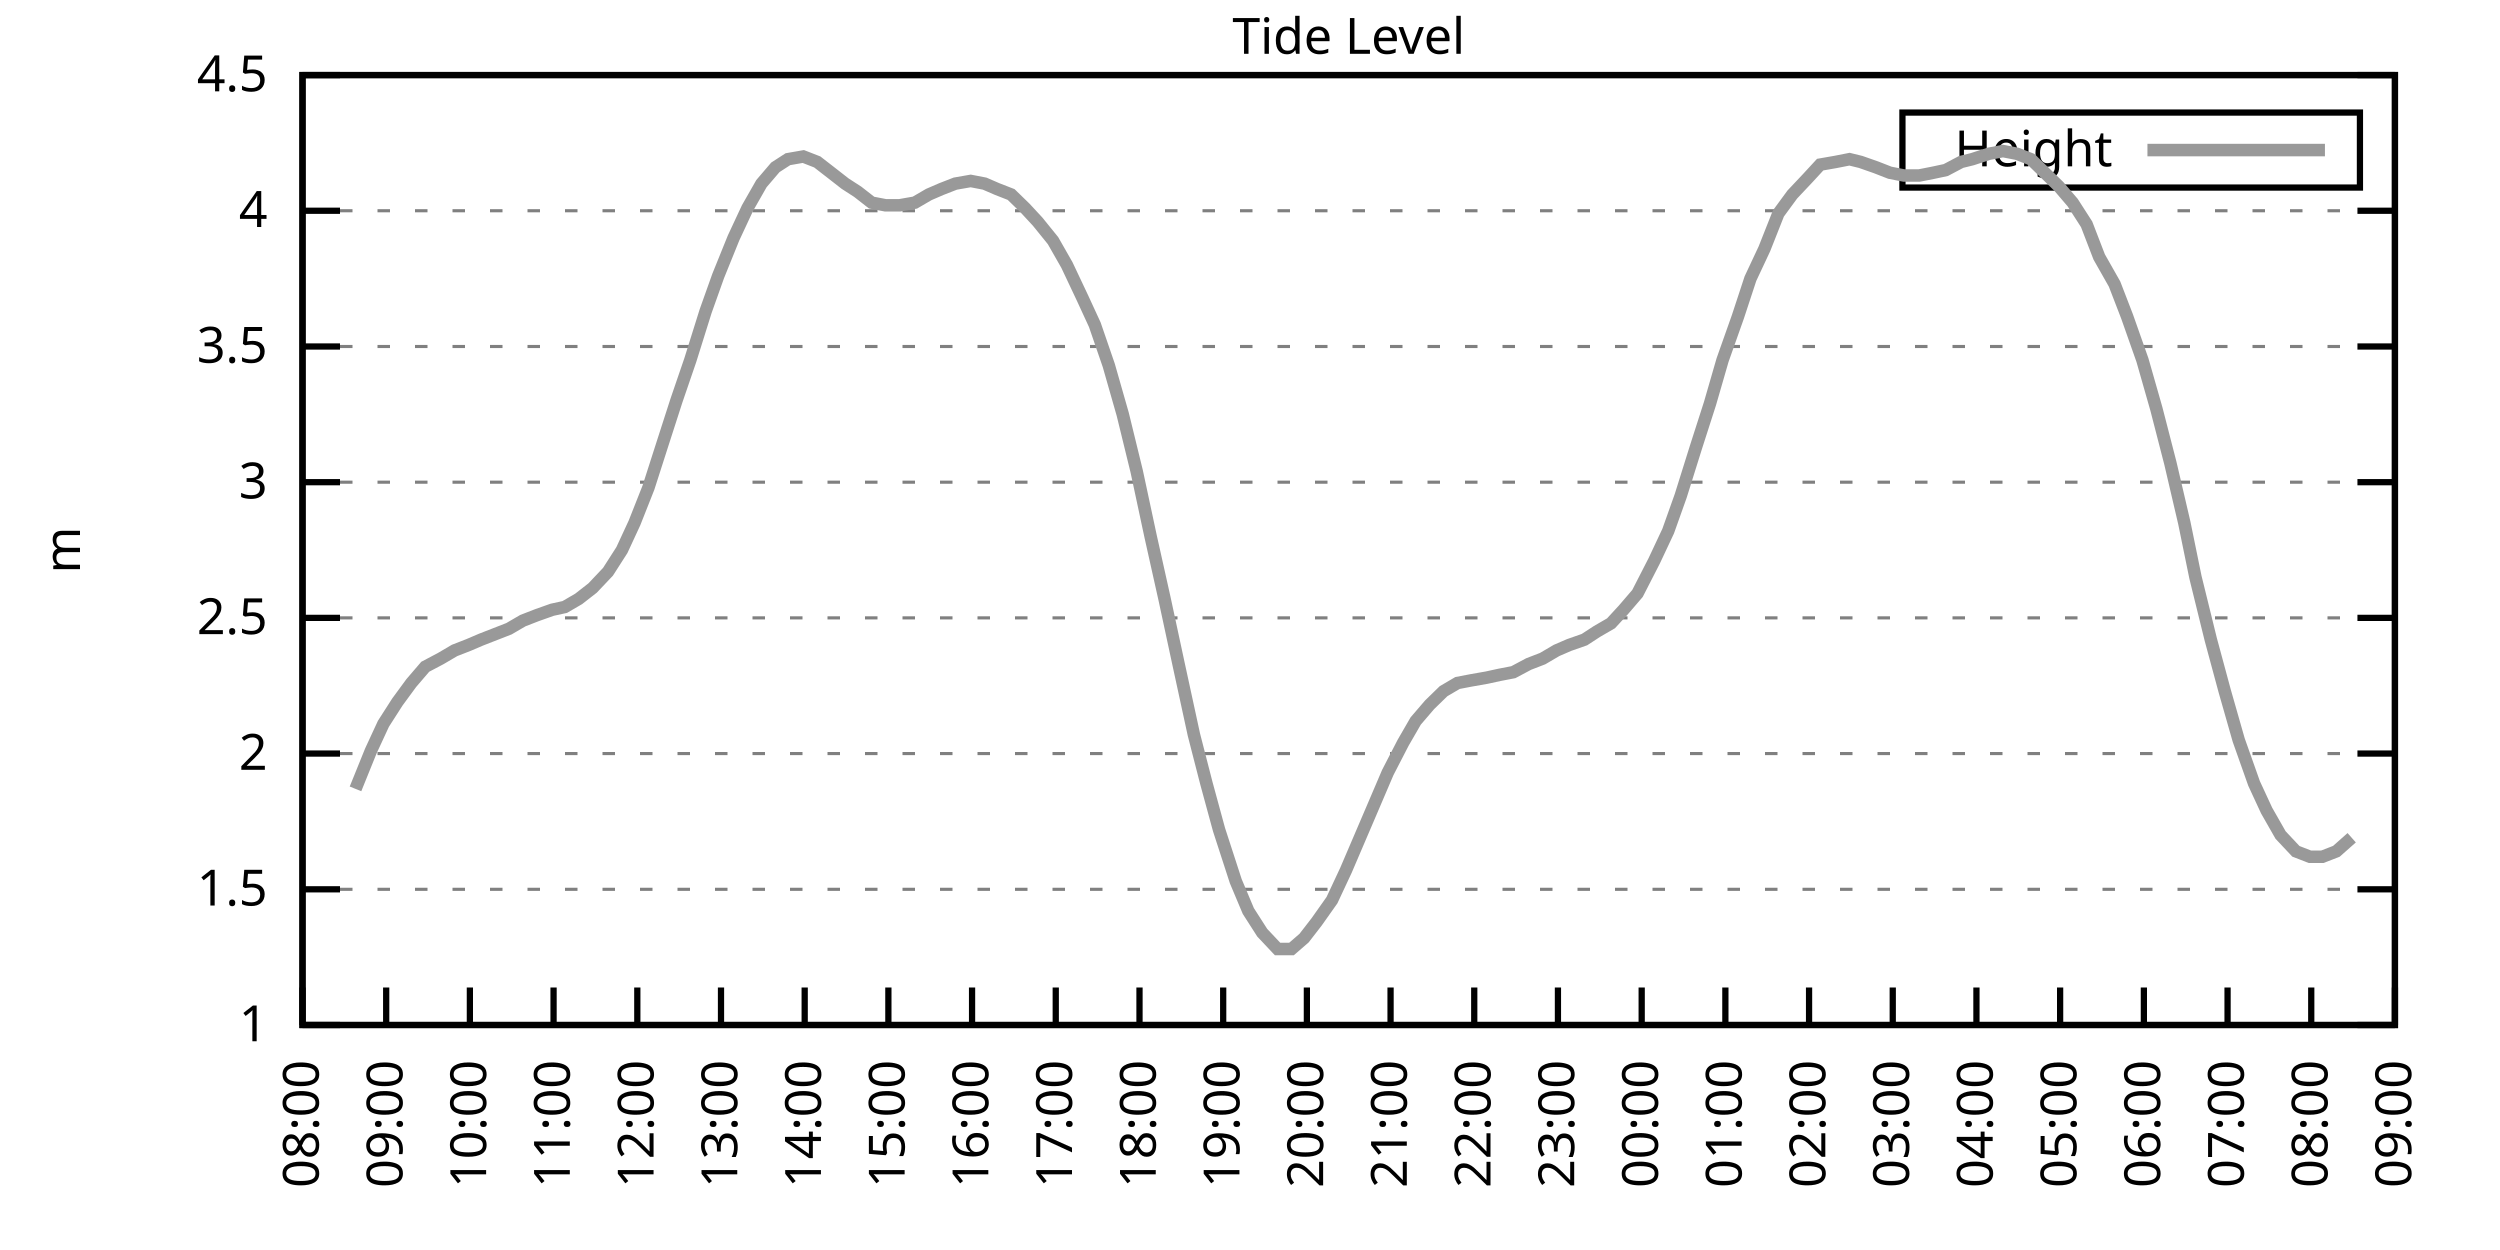
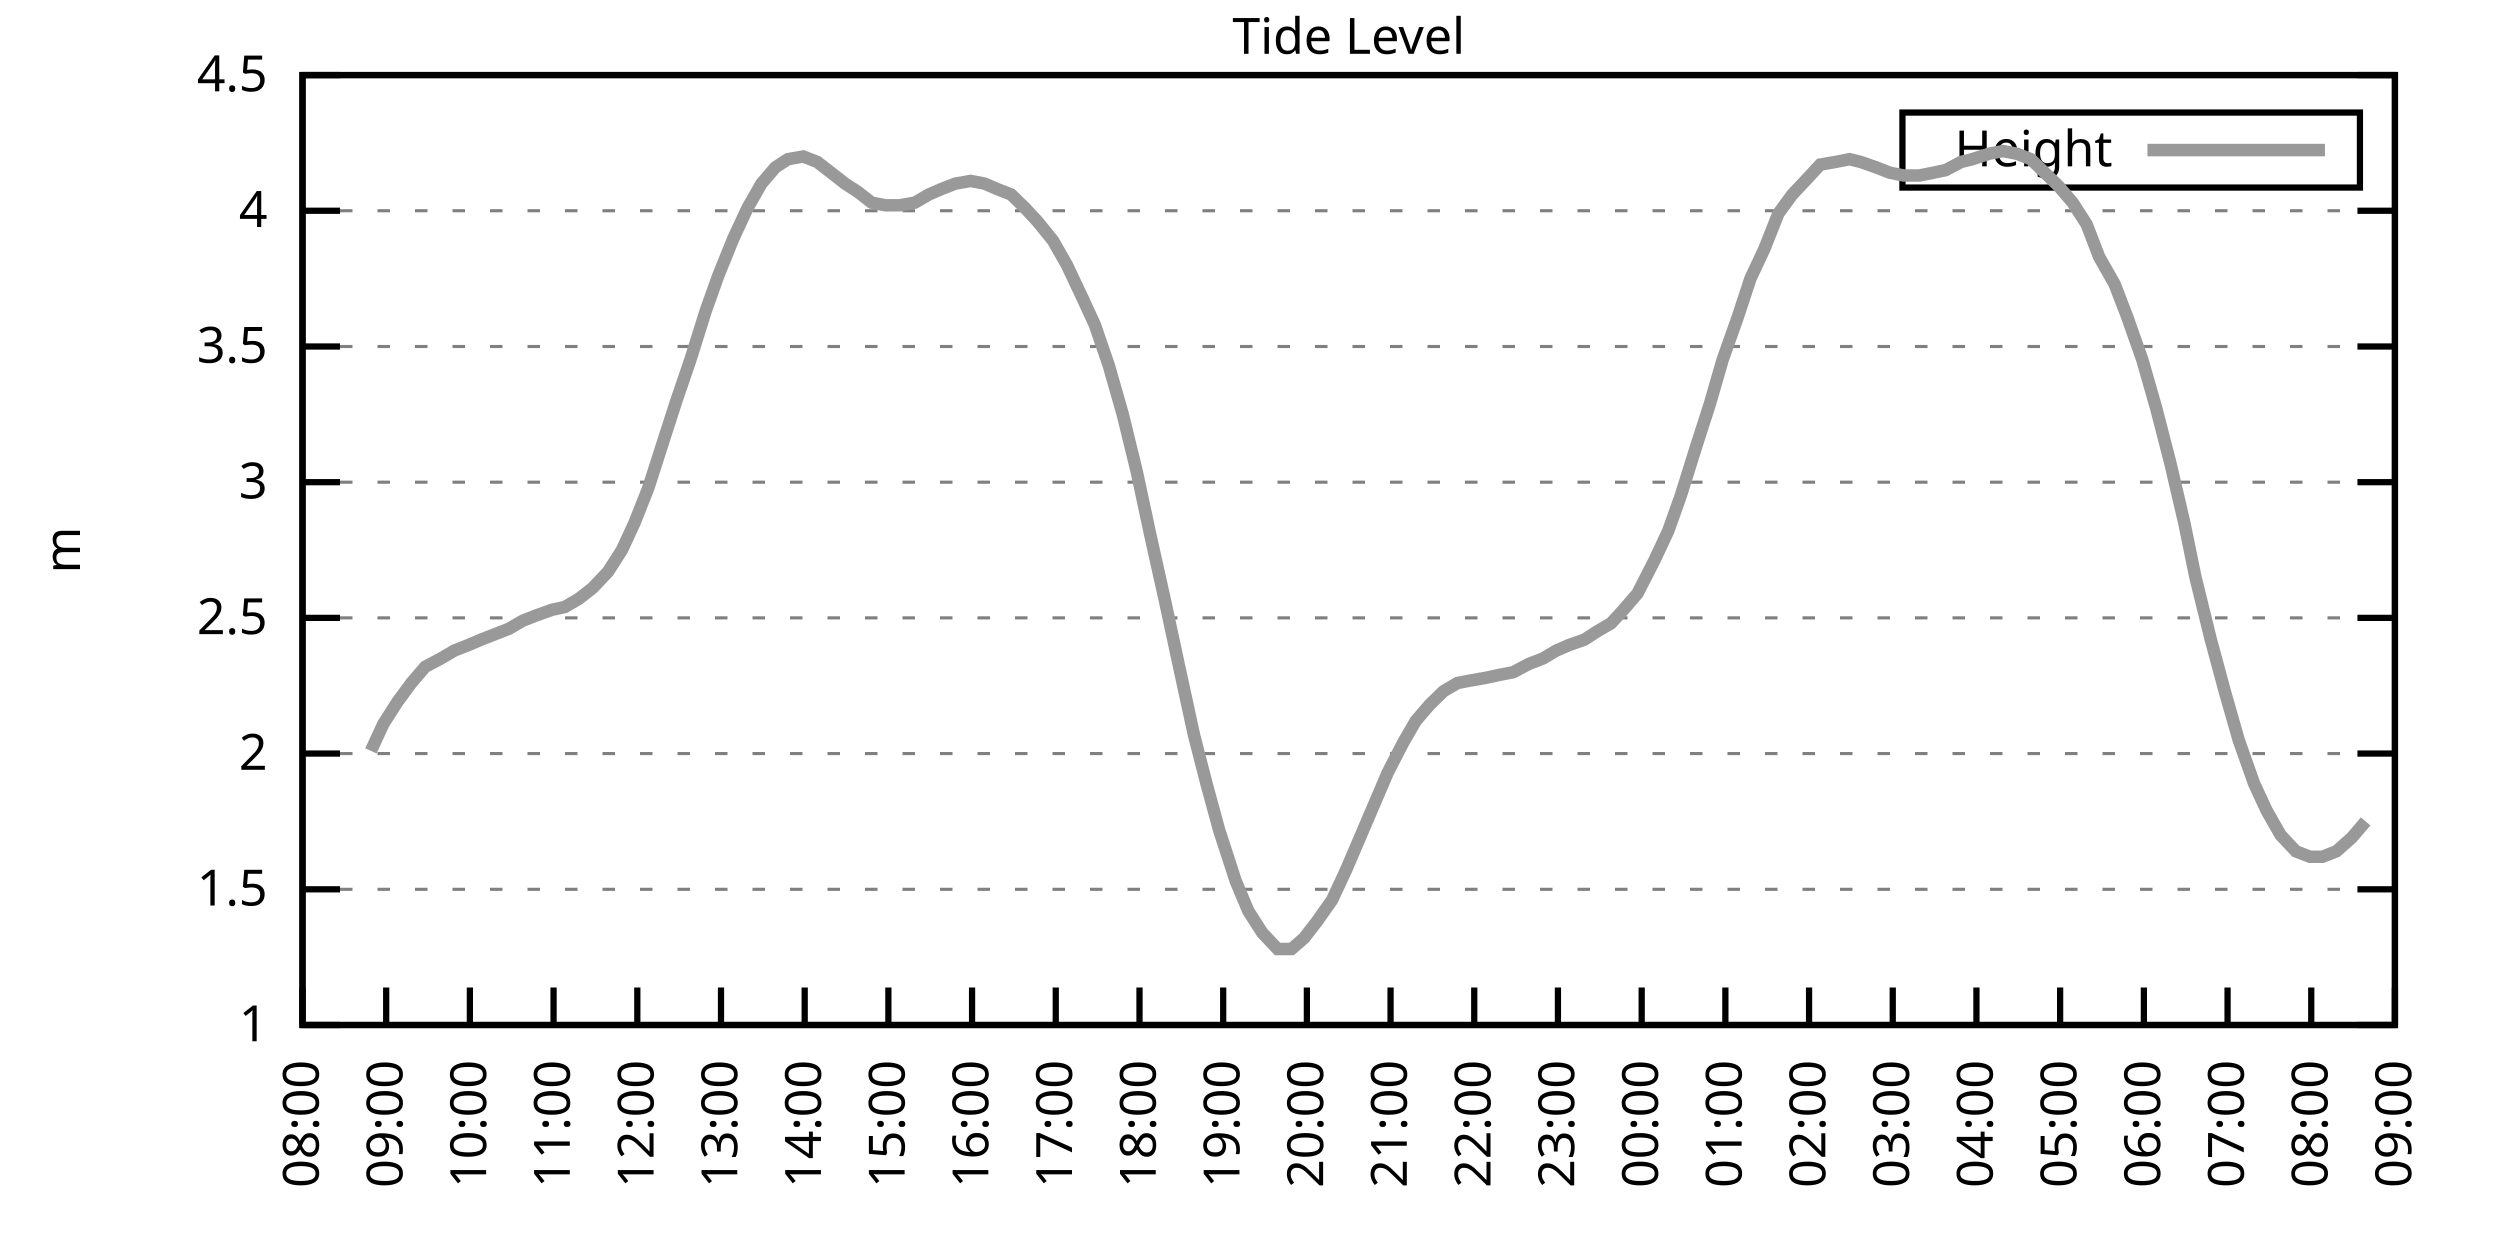
<svg xmlns="http://www.w3.org/2000/svg" xmlns:xlink="http://www.w3.org/1999/xlink" width="400" height="200" viewBox="0 0 400 200">
  <g id="gnuplot_canvas">
    <rect x="0" y="0" width="400" height="200" fill="none" />
    <defs>
      <circle id="gpDot" r="0.5" stroke-width="0.5" stroke="currentColor" />
      <path id="gpPt0" stroke-width="0.333" stroke="currentColor" d="M-1,0 h2 M0,-1 v2" />
      <path id="gpPt1" stroke-width="0.333" stroke="currentColor" d="M-1,-1 L1,1 M1,-1 L-1,1" />
      <path id="gpPt2" stroke-width="0.333" stroke="currentColor" d="M-1,0 L1,0 M0,-1 L0,1 M-1,-1 L1,1 M-1,1 L1,-1" />
      <rect id="gpPt3" stroke-width="0.333" stroke="currentColor" x="-1" y="-1" width="2" height="2" />
      <rect id="gpPt4" stroke-width="0.333" stroke="currentColor" fill="currentColor" x="-1" y="-1" width="2" height="2" />
      <circle id="gpPt5" stroke-width="0.333" stroke="currentColor" cx="0" cy="0" r="1" />
      <use xlink:href="#gpPt5" id="gpPt6" fill="currentColor" stroke="none" />
      <path id="gpPt7" stroke-width="0.333" stroke="currentColor" d="M0,-1.33 L-1.33,0.67 L1.33,0.67 z" />
      <use xlink:href="#gpPt7" id="gpPt8" fill="currentColor" stroke="none" />
      <use xlink:href="#gpPt7" id="gpPt9" stroke="currentColor" transform="rotate(180)" />
      <use xlink:href="#gpPt9" id="gpPt10" fill="currentColor" stroke="none" />
      <use xlink:href="#gpPt3" id="gpPt11" stroke="currentColor" transform="rotate(45)" />
      <use xlink:href="#gpPt11" id="gpPt12" fill="currentColor" stroke="none" />
      <path id="gpPt13" stroke-width="0.333" stroke="currentColor" d="M0,1.330 L1.265,0.411 L0.782,-1.067 L-0.782,-1.076 L-1.265,0.411 z" />
      <use xlink:href="#gpPt13" id="gpPt14" fill="currentColor" stroke="none" />
      <filter id="textbox" filterUnits="objectBoundingBox" x="0" y="0" height="1" width="1">
        <feFlood flood-color="white" flood-opacity="1" result="bgnd" />
        <feComposite in="SourceGraphic" in2="bgnd" operator="atop" />
      </filter>
      <filter id="greybox" filterUnits="objectBoundingBox" x="0" y="0" height="1" width="1">
        <feFlood flood-color="lightgrey" flood-opacity="1" result="grey" />
        <feComposite in="SourceGraphic" in2="grey" operator="atop" />
      </filter>
    </defs>
    <g fill="none" color="white" stroke="currentColor" stroke-width="1.00" stroke-linecap="butt" stroke-linejoin="miter">
</g>
    <g fill="none" color="black" stroke="currentColor" stroke-width="1.00" stroke-linecap="butt" stroke-linejoin="miter">
      <g stroke="none" shape-rendering="crispEdges">
        <polygon fill="rgb(255, 255, 255)" points="48.40,164.00 383.18,164.00 383.18,12.02 48.40,12.02 " />
      </g>
    </g>
    <g fill="none" color="black" stroke="currentColor" stroke-width="1.00" stroke-linecap="butt" stroke-linejoin="miter">
</g>
    <g fill="none" color="black" stroke="black" stroke-width="0.50" stroke-linecap="butt" stroke-linejoin="miter">
</g>
    <g fill="none" color="gray" stroke="currentColor" stroke-width="0.50" stroke-linecap="butt" stroke-linejoin="miter">
      <path stroke="gray" stroke-dasharray="2,4" class="gridline" d="M48.40,164.00 L383.19,164.00  " />
    </g>
    <g fill="none" color="gray" stroke="gray" stroke-width="1.00" stroke-linecap="butt" stroke-linejoin="miter">
</g>
    <g fill="none" color="black" stroke="currentColor" stroke-width="1.00" stroke-linecap="butt" stroke-linejoin="miter">
      <path stroke="black" d="M48.40,164.00 L54.40,164.00 M383.19,164.00 L377.19,164.00  " />
      <g transform="translate(42.80,166.60)" stroke="none" fill="black" font-family="Sans" font-size="8.00" text-anchor="end">
        <text>
          <tspan font-family="Sans"> 1</tspan>
        </text>
      </g>
    </g>
    <g fill="none" color="black" stroke="currentColor" stroke-width="1.00" stroke-linecap="butt" stroke-linejoin="miter">
</g>
    <g fill="none" color="black" stroke="black" stroke-width="0.50" stroke-linecap="butt" stroke-linejoin="miter">
</g>
    <g fill="none" color="gray" stroke="currentColor" stroke-width="0.50" stroke-linecap="butt" stroke-linejoin="miter">
      <path stroke="gray" stroke-dasharray="2,4" class="gridline" d="M48.40,142.29 L383.19,142.29  " />
    </g>
    <g fill="none" color="gray" stroke="gray" stroke-width="1.00" stroke-linecap="butt" stroke-linejoin="miter">
</g>
    <g fill="none" color="black" stroke="currentColor" stroke-width="1.00" stroke-linecap="butt" stroke-linejoin="miter">
      <path stroke="black" d="M48.40,142.29 L54.40,142.29 M383.19,142.29 L377.19,142.29  " />
      <g transform="translate(42.80,144.89)" stroke="none" fill="black" font-family="Sans" font-size="8.00" text-anchor="end">
        <text>
          <tspan font-family="Sans"> 1.5</tspan>
        </text>
      </g>
    </g>
    <g fill="none" color="black" stroke="currentColor" stroke-width="1.00" stroke-linecap="butt" stroke-linejoin="miter">
</g>
    <g fill="none" color="black" stroke="black" stroke-width="0.50" stroke-linecap="butt" stroke-linejoin="miter">
</g>
    <g fill="none" color="gray" stroke="currentColor" stroke-width="0.50" stroke-linecap="butt" stroke-linejoin="miter">
      <path stroke="gray" stroke-dasharray="2,4" class="gridline" d="M48.40,120.57 L383.19,120.57  " />
    </g>
    <g fill="none" color="gray" stroke="gray" stroke-width="1.00" stroke-linecap="butt" stroke-linejoin="miter">
</g>
    <g fill="none" color="black" stroke="currentColor" stroke-width="1.00" stroke-linecap="butt" stroke-linejoin="miter">
      <path stroke="black" d="M48.40,120.57 L54.40,120.57 M383.19,120.57 L377.19,120.57  " />
      <g transform="translate(42.80,123.17)" stroke="none" fill="black" font-family="Sans" font-size="8.00" text-anchor="end">
        <text>
          <tspan font-family="Sans"> 2</tspan>
        </text>
      </g>
    </g>
    <g fill="none" color="black" stroke="currentColor" stroke-width="1.00" stroke-linecap="butt" stroke-linejoin="miter">
</g>
    <g fill="none" color="black" stroke="black" stroke-width="0.50" stroke-linecap="butt" stroke-linejoin="miter">
</g>
    <g fill="none" color="gray" stroke="currentColor" stroke-width="0.50" stroke-linecap="butt" stroke-linejoin="miter">
      <path stroke="gray" stroke-dasharray="2,4" class="gridline" d="M48.40,98.86 L383.19,98.86  " />
    </g>
    <g fill="none" color="gray" stroke="gray" stroke-width="1.00" stroke-linecap="butt" stroke-linejoin="miter">
</g>
    <g fill="none" color="black" stroke="currentColor" stroke-width="1.00" stroke-linecap="butt" stroke-linejoin="miter">
      <path stroke="black" d="M48.40,98.86 L54.40,98.86 M383.19,98.86 L377.19,98.86  " />
      <g transform="translate(42.80,101.46)" stroke="none" fill="black" font-family="Sans" font-size="8.00" text-anchor="end">
        <text>
          <tspan font-family="Sans"> 2.5</tspan>
        </text>
      </g>
    </g>
    <g fill="none" color="black" stroke="currentColor" stroke-width="1.00" stroke-linecap="butt" stroke-linejoin="miter">
</g>
    <g fill="none" color="black" stroke="black" stroke-width="0.50" stroke-linecap="butt" stroke-linejoin="miter">
</g>
    <g fill="none" color="gray" stroke="currentColor" stroke-width="0.50" stroke-linecap="butt" stroke-linejoin="miter">
      <path stroke="gray" stroke-dasharray="2,4" class="gridline" d="M48.40,77.15 L383.19,77.15  " />
    </g>
    <g fill="none" color="gray" stroke="gray" stroke-width="1.00" stroke-linecap="butt" stroke-linejoin="miter">
</g>
    <g fill="none" color="black" stroke="currentColor" stroke-width="1.00" stroke-linecap="butt" stroke-linejoin="miter">
      <path stroke="black" d="M48.40,77.15 L54.40,77.15 M383.19,77.15 L377.19,77.15  " />
      <g transform="translate(42.80,79.75)" stroke="none" fill="black" font-family="Sans" font-size="8.00" text-anchor="end">
        <text>
          <tspan font-family="Sans"> 3</tspan>
        </text>
      </g>
    </g>
    <g fill="none" color="black" stroke="currentColor" stroke-width="1.00" stroke-linecap="butt" stroke-linejoin="miter">
</g>
    <g fill="none" color="black" stroke="black" stroke-width="0.50" stroke-linecap="butt" stroke-linejoin="miter">
</g>
    <g fill="none" color="gray" stroke="currentColor" stroke-width="0.50" stroke-linecap="butt" stroke-linejoin="miter">
      <path stroke="gray" stroke-dasharray="2,4" class="gridline" d="M48.40,55.44 L383.19,55.44  " />
    </g>
    <g fill="none" color="gray" stroke="gray" stroke-width="1.00" stroke-linecap="butt" stroke-linejoin="miter">
</g>
    <g fill="none" color="black" stroke="currentColor" stroke-width="1.00" stroke-linecap="butt" stroke-linejoin="miter">
      <path stroke="black" d="M48.40,55.44 L54.40,55.44 M383.19,55.44 L377.19,55.44  " />
      <g transform="translate(42.80,58.04)" stroke="none" fill="black" font-family="Sans" font-size="8.00" text-anchor="end">
        <text>
          <tspan font-family="Sans"> 3.5</tspan>
        </text>
      </g>
    </g>
    <g fill="none" color="black" stroke="currentColor" stroke-width="1.00" stroke-linecap="butt" stroke-linejoin="miter">
</g>
    <g fill="none" color="black" stroke="black" stroke-width="0.50" stroke-linecap="butt" stroke-linejoin="miter">
</g>
    <g fill="none" color="gray" stroke="currentColor" stroke-width="0.50" stroke-linecap="butt" stroke-linejoin="miter">
      <path stroke="gray" stroke-dasharray="2,4" class="gridline" d="M48.40,33.72 L383.19,33.72  " />
    </g>
    <g fill="none" color="gray" stroke="gray" stroke-width="1.00" stroke-linecap="butt" stroke-linejoin="miter">
</g>
    <g fill="none" color="black" stroke="currentColor" stroke-width="1.00" stroke-linecap="butt" stroke-linejoin="miter">
      <path stroke="black" d="M48.40,33.72 L54.40,33.72 M383.19,33.72 L377.19,33.72  " />
      <g transform="translate(42.80,36.32)" stroke="none" fill="black" font-family="Sans" font-size="8.00" text-anchor="end">
        <text>
          <tspan font-family="Sans"> 4</tspan>
        </text>
      </g>
    </g>
    <g fill="none" color="black" stroke="currentColor" stroke-width="1.00" stroke-linecap="butt" stroke-linejoin="miter">
</g>
    <g fill="none" color="black" stroke="black" stroke-width="0.50" stroke-linecap="butt" stroke-linejoin="miter">
</g>
    <g fill="none" color="gray" stroke="currentColor" stroke-width="0.50" stroke-linecap="butt" stroke-linejoin="miter">
      <path stroke="gray" stroke-dasharray="2,4" class="gridline" d="M48.40,12.01 L383.19,12.01  " />
    </g>
    <g fill="none" color="gray" stroke="gray" stroke-width="1.00" stroke-linecap="butt" stroke-linejoin="miter">
</g>
    <g fill="none" color="black" stroke="currentColor" stroke-width="1.00" stroke-linecap="butt" stroke-linejoin="miter">
      <path stroke="black" d="M48.40,12.01 L54.40,12.01 M383.19,12.01 L377.19,12.01  " />
      <g transform="translate(42.80,14.61)" stroke="none" fill="black" font-family="Sans" font-size="8.00" text-anchor="end">
        <text>
          <tspan font-family="Sans"> 4.5</tspan>
        </text>
      </g>
    </g>
    <g fill="none" color="black" stroke="currentColor" stroke-width="1.00" stroke-linecap="butt" stroke-linejoin="miter">
      <path stroke="black" d="M48.40,164.00 L48.40,158.00  " />
      <g transform="translate(51.00,169.60) rotate(270.00)" stroke="none" fill="black" font-family="Sans" font-size="8.00" text-anchor="end">
        <text>
          <tspan font-family="Sans">08:00</tspan>
        </text>
      </g>
    </g>
    <g fill="none" color="black" stroke="currentColor" stroke-width="1.00" stroke-linecap="butt" stroke-linejoin="miter">
      <path stroke="black" d="M61.79,164.00 L61.79,158.00  " />
      <g transform="translate(64.39,169.60) rotate(270.00)" stroke="none" fill="black" font-family="Sans" font-size="8.00" text-anchor="end">
        <text>
          <tspan font-family="Sans">09:00</tspan>
        </text>
      </g>
    </g>
    <g fill="none" color="black" stroke="currentColor" stroke-width="1.00" stroke-linecap="butt" stroke-linejoin="miter">
      <path stroke="black" d="M75.18,164.00 L75.18,158.00  " />
      <g transform="translate(77.78,169.60) rotate(270.00)" stroke="none" fill="black" font-family="Sans" font-size="8.00" text-anchor="end">
        <text>
          <tspan font-family="Sans">10:00</tspan>
        </text>
      </g>
    </g>
    <g fill="none" color="black" stroke="currentColor" stroke-width="1.00" stroke-linecap="butt" stroke-linejoin="miter">
      <path stroke="black" d="M88.57,164.00 L88.57,158.00  " />
      <g transform="translate(91.17,169.60) rotate(270.00)" stroke="none" fill="black" font-family="Sans" font-size="8.00" text-anchor="end">
        <text>
          <tspan font-family="Sans">11:00</tspan>
        </text>
      </g>
    </g>
    <g fill="none" color="black" stroke="currentColor" stroke-width="1.00" stroke-linecap="butt" stroke-linejoin="miter">
      <path stroke="black" d="M101.97,164.00 L101.97,158.00  " />
      <g transform="translate(104.57,169.60) rotate(270.00)" stroke="none" fill="black" font-family="Sans" font-size="8.00" text-anchor="end">
        <text>
          <tspan font-family="Sans">12:00</tspan>
        </text>
      </g>
    </g>
    <g fill="none" color="black" stroke="currentColor" stroke-width="1.00" stroke-linecap="butt" stroke-linejoin="miter">
      <path stroke="black" d="M115.36,164.00 L115.36,158.00  " />
      <g transform="translate(117.96,169.60) rotate(270.00)" stroke="none" fill="black" font-family="Sans" font-size="8.00" text-anchor="end">
        <text>
          <tspan font-family="Sans">13:00</tspan>
        </text>
      </g>
    </g>
    <g fill="none" color="black" stroke="currentColor" stroke-width="1.00" stroke-linecap="butt" stroke-linejoin="miter">
      <path stroke="black" d="M128.75,164.00 L128.75,158.00  " />
      <g transform="translate(131.35,169.60) rotate(270.00)" stroke="none" fill="black" font-family="Sans" font-size="8.00" text-anchor="end">
        <text>
          <tspan font-family="Sans">14:00</tspan>
        </text>
      </g>
    </g>
    <g fill="none" color="black" stroke="currentColor" stroke-width="1.00" stroke-linecap="butt" stroke-linejoin="miter">
      <path stroke="black" d="M142.14,164.00 L142.14,158.00  " />
      <g transform="translate(144.74,169.60) rotate(270.00)" stroke="none" fill="black" font-family="Sans" font-size="8.00" text-anchor="end">
        <text>
          <tspan font-family="Sans">15:00</tspan>
        </text>
      </g>
    </g>
    <g fill="none" color="black" stroke="currentColor" stroke-width="1.00" stroke-linecap="butt" stroke-linejoin="miter">
      <path stroke="black" d="M155.53,164.00 L155.53,158.00  " />
      <g transform="translate(158.13,169.60) rotate(270.00)" stroke="none" fill="black" font-family="Sans" font-size="8.00" text-anchor="end">
        <text>
          <tspan font-family="Sans">16:00</tspan>
        </text>
      </g>
    </g>
    <g fill="none" color="black" stroke="currentColor" stroke-width="1.00" stroke-linecap="butt" stroke-linejoin="miter">
      <path stroke="black" d="M168.92,164.00 L168.92,158.00  " />
      <g transform="translate(171.52,169.60) rotate(270.00)" stroke="none" fill="black" font-family="Sans" font-size="8.00" text-anchor="end">
        <text>
          <tspan font-family="Sans">17:00</tspan>
        </text>
      </g>
    </g>
    <g fill="none" color="black" stroke="currentColor" stroke-width="1.00" stroke-linecap="butt" stroke-linejoin="miter">
      <path stroke="black" d="M182.32,164.00 L182.32,158.00  " />
      <g transform="translate(184.92,169.60) rotate(270.00)" stroke="none" fill="black" font-family="Sans" font-size="8.00" text-anchor="end">
        <text>
          <tspan font-family="Sans">18:00</tspan>
        </text>
      </g>
    </g>
    <g fill="none" color="black" stroke="currentColor" stroke-width="1.00" stroke-linecap="butt" stroke-linejoin="miter">
      <path stroke="black" d="M195.71,164.00 L195.71,158.00  " />
      <g transform="translate(198.31,169.60) rotate(270.00)" stroke="none" fill="black" font-family="Sans" font-size="8.00" text-anchor="end">
        <text>
          <tspan font-family="Sans">19:00</tspan>
        </text>
      </g>
    </g>
    <g fill="none" color="black" stroke="currentColor" stroke-width="1.00" stroke-linecap="butt" stroke-linejoin="miter">
      <path stroke="black" d="M209.10,164.00 L209.10,158.00  " />
      <g transform="translate(211.70,169.60) rotate(270.00)" stroke="none" fill="black" font-family="Sans" font-size="8.00" text-anchor="end">
        <text>
          <tspan font-family="Sans">20:00</tspan>
        </text>
      </g>
    </g>
    <g fill="none" color="black" stroke="currentColor" stroke-width="1.00" stroke-linecap="butt" stroke-linejoin="miter">
      <path stroke="black" d="M222.49,164.00 L222.49,158.00  " />
      <g transform="translate(225.09,169.60) rotate(270.00)" stroke="none" fill="black" font-family="Sans" font-size="8.00" text-anchor="end">
        <text>
          <tspan font-family="Sans">21:00</tspan>
        </text>
      </g>
    </g>
    <g fill="none" color="black" stroke="currentColor" stroke-width="1.00" stroke-linecap="butt" stroke-linejoin="miter">
      <path stroke="black" d="M235.88,164.00 L235.88,158.00  " />
      <g transform="translate(238.48,169.60) rotate(270.00)" stroke="none" fill="black" font-family="Sans" font-size="8.00" text-anchor="end">
        <text>
          <tspan font-family="Sans">22:00</tspan>
        </text>
      </g>
    </g>
    <g fill="none" color="black" stroke="currentColor" stroke-width="1.00" stroke-linecap="butt" stroke-linejoin="miter">
      <path stroke="black" d="M249.27,164.00 L249.27,158.00  " />
      <g transform="translate(251.87,169.60) rotate(270.00)" stroke="none" fill="black" font-family="Sans" font-size="8.00" text-anchor="end">
        <text>
          <tspan font-family="Sans">23:00</tspan>
        </text>
      </g>
    </g>
    <g fill="none" color="black" stroke="currentColor" stroke-width="1.00" stroke-linecap="butt" stroke-linejoin="miter">
      <path stroke="black" d="M262.67,164.00 L262.67,158.00  " />
      <g transform="translate(265.27,169.60) rotate(270.00)" stroke="none" fill="black" font-family="Sans" font-size="8.00" text-anchor="end">
        <text>
          <tspan font-family="Sans">00:00</tspan>
        </text>
      </g>
    </g>
    <g fill="none" color="black" stroke="currentColor" stroke-width="1.00" stroke-linecap="butt" stroke-linejoin="miter">
      <path stroke="black" d="M276.06,164.00 L276.06,158.00  " />
      <g transform="translate(278.66,169.60) rotate(270.00)" stroke="none" fill="black" font-family="Sans" font-size="8.00" text-anchor="end">
        <text>
          <tspan font-family="Sans">01:00</tspan>
        </text>
      </g>
    </g>
    <g fill="none" color="black" stroke="currentColor" stroke-width="1.00" stroke-linecap="butt" stroke-linejoin="miter">
      <path stroke="black" d="M289.45,164.00 L289.45,158.00  " />
      <g transform="translate(292.05,169.60) rotate(270.00)" stroke="none" fill="black" font-family="Sans" font-size="8.00" text-anchor="end">
        <text>
          <tspan font-family="Sans">02:00</tspan>
        </text>
      </g>
    </g>
    <g fill="none" color="black" stroke="currentColor" stroke-width="1.00" stroke-linecap="butt" stroke-linejoin="miter">
      <path stroke="black" d="M302.84,164.00 L302.84,158.00  " />
      <g transform="translate(305.44,169.60) rotate(270.00)" stroke="none" fill="black" font-family="Sans" font-size="8.00" text-anchor="end">
        <text>
          <tspan font-family="Sans">03:00</tspan>
        </text>
      </g>
    </g>
    <g fill="none" color="black" stroke="currentColor" stroke-width="1.00" stroke-linecap="butt" stroke-linejoin="miter">
      <path stroke="black" d="M316.23,164.00 L316.23,158.00  " />
      <g transform="translate(318.83,169.60) rotate(270.00)" stroke="none" fill="black" font-family="Sans" font-size="8.00" text-anchor="end">
        <text>
          <tspan font-family="Sans">04:00</tspan>
        </text>
      </g>
    </g>
    <g fill="none" color="black" stroke="currentColor" stroke-width="1.00" stroke-linecap="butt" stroke-linejoin="miter">
      <path stroke="black" d="M329.62,164.00 L329.62,158.00  " />
      <g transform="translate(332.22,169.60) rotate(270.00)" stroke="none" fill="black" font-family="Sans" font-size="8.00" text-anchor="end">
        <text>
          <tspan font-family="Sans">05:00</tspan>
        </text>
      </g>
    </g>
    <g fill="none" color="black" stroke="currentColor" stroke-width="1.00" stroke-linecap="butt" stroke-linejoin="miter">
      <path stroke="black" d="M343.02,164.00 L343.02,158.00  " />
      <g transform="translate(345.62,169.60) rotate(270.00)" stroke="none" fill="black" font-family="Sans" font-size="8.00" text-anchor="end">
        <text>
          <tspan font-family="Sans">06:00</tspan>
        </text>
      </g>
    </g>
    <g fill="none" color="black" stroke="currentColor" stroke-width="1.00" stroke-linecap="butt" stroke-linejoin="miter">
      <path stroke="black" d="M356.41,164.00 L356.41,158.00  " />
      <g transform="translate(359.01,169.60) rotate(270.00)" stroke="none" fill="black" font-family="Sans" font-size="8.00" text-anchor="end">
        <text>
          <tspan font-family="Sans">07:00</tspan>
        </text>
      </g>
    </g>
    <g fill="none" color="black" stroke="currentColor" stroke-width="1.00" stroke-linecap="butt" stroke-linejoin="miter">
      <path stroke="black" d="M369.80,164.00 L369.80,158.00  " />
      <g transform="translate(372.40,169.60) rotate(270.00)" stroke="none" fill="black" font-family="Sans" font-size="8.00" text-anchor="end">
        <text>
          <tspan font-family="Sans">08:00</tspan>
        </text>
      </g>
    </g>
    <g fill="none" color="black" stroke="currentColor" stroke-width="1.00" stroke-linecap="butt" stroke-linejoin="miter">
      <path stroke="black" d="M383.19,164.00 L383.19,158.00  " />
      <g transform="translate(385.79,169.60) rotate(270.00)" stroke="none" fill="black" font-family="Sans" font-size="8.00" text-anchor="end">
        <text>
          <tspan font-family="Sans">09:00</tspan>
        </text>
      </g>
    </g>
    <g fill="none" color="black" stroke="currentColor" stroke-width="1.00" stroke-linecap="butt" stroke-linejoin="miter">
</g>
    <g fill="none" color="black" stroke="currentColor" stroke-width="1.00" stroke-linecap="butt" stroke-linejoin="miter">
      <path stroke="black" d="M48.40,12.01 L48.40,164.00 L383.19,164.00 L383.19,12.01 L48.40,12.01 Z  " />
    </g>
    <g fill="none" color="black" stroke="currentColor" stroke-width="1.00" stroke-linecap="butt" stroke-linejoin="miter">
</g>
    <g fill="none" color="black" stroke="currentColor" stroke-width="1.00" stroke-linecap="butt" stroke-linejoin="miter">
      <path stroke="black" d="M304.39,30.01 L304.39,18.01 L377.59,18.01 L377.59,30.01 L304.39,30.01 Z  " />
    </g>
    <g id="Tide_level_plot_1">
      <g fill="none" color="white" stroke="black" stroke-width="2.00" stroke-linecap="butt" stroke-linejoin="miter">
</g>
      <g fill="none" color="black" stroke="currentColor" stroke-width="2.00" stroke-linecap="butt" stroke-linejoin="miter">
        <g transform="translate(337.99,26.61)" stroke="none" fill="black" font-family="Sans" font-size="8.00" text-anchor="end">
          <text>
            <tspan font-family="Sans">Height</tspan>
          </text>
        </g>
      </g>
      <g fill="none" color="black" stroke="currentColor" stroke-width="2.00" stroke-linecap="butt" stroke-linejoin="miter">
-         <path stroke="rgb(153, 153, 153)" d="M343.59,24.01 L371.99,24.01 M56.88,126.22 L59.34,120.14 L61.35,115.80 L63.58,112.32 L65.81,109.28 L68.04,106.68   L70.50,105.38 L72.73,104.07 L74.96,103.20 L76.97,102.34 L79.20,101.47 L81.43,100.60 L83.66,99.30 L85.90,98.43   L88.35,97.56 L90.36,97.12 L92.59,95.82 L94.82,94.08 L97.28,91.48 L99.51,88.00 L101.52,83.66 L103.75,78.02   L105.98,71.07 L108.22,64.12 L110.45,57.61 L112.90,49.79 L114.91,44.15 L117.37,38.07 L119.60,33.29 L121.83,29.38   L124.06,26.77 L126.07,25.47 L128.53,25.04 L130.76,25.91 L132.99,27.64 L135.22,29.38 L137.23,30.68 L139.46,32.42   L141.69,32.85 L143.93,32.85 L146.38,32.42 L148.61,31.12 L150.62,30.25 L152.85,29.38 L155.31,28.95 L157.54,29.38   L159.55,30.25 L161.78,31.12 L164.01,33.29 L166.02,35.46 L168.48,38.50 L170.71,42.41 L173.17,47.62 L175.17,51.96   L177.41,58.48 L179.64,66.29 L181.87,75.41 L184.10,85.83 L186.33,95.82 L188.57,106.24 L191.02,117.53 L193.03,125.35   L195.04,132.73 L197.72,140.98 L199.73,145.76 L201.96,149.24 L204.41,151.84 L206.64,151.84 L208.65,150.10 L210.66,147.50   L213.12,144.02 L215.35,139.25 L217.58,134.04 L219.81,128.83 L222.04,123.61 L224.50,118.84 L226.51,115.36 L228.74,112.76   L230.97,110.59 L233.20,109.28 L235.44,108.85 L237.89,108.42 L239.90,107.98 L242.13,107.55 L244.59,106.24 L246.82,105.38   L249.05,104.07 L251.06,103.20 L253.51,102.34 L255.52,101.03 L257.76,99.73 L259.76,97.56 L262.00,94.95 L264.67,89.74   L266.91,84.97 L268.92,79.32 L271.37,71.50 L273.60,64.56 L275.61,57.61 L278.07,50.66 L280.07,44.58 L282.31,39.80   L284.54,34.16 L286.77,31.12 L289.23,28.51 L291.23,26.34 L293.69,25.91 L295.92,25.47 L297.71,25.91 L300.16,26.77   L302.39,27.64 L304.63,28.08 L307.08,28.08 L309.31,27.64 L311.32,27.21 L313.78,25.91 L315.56,25.47 L318.24,24.60   L320.47,24.17 L322.70,24.60 L324.94,25.47 L327.17,27.64 L329.40,29.81 L331.63,32.42 L333.86,35.89 L335.87,41.11   L338.33,45.45 L340.34,50.66 L342.79,57.61 L345.02,65.42 L347.26,74.11 L349.49,83.66 L351.27,92.35 L353.73,102.34   L355.96,110.59 L358.19,118.40 L360.65,125.35 L362.66,129.69 L364.89,133.60 L367.34,136.21 L369.58,137.08 L371.58,137.08   L373.82,136.21 L376.27,134.04  " />
+         <path stroke="rgb(153, 153, 153)" d="M343.59,24.01 L371.99,24.01 M59.34,120.14 L61.35,115.80 L63.58,112.32 L65.81,109.28 L68.04,106.68 L70.50,105.38   L72.73,104.07 L74.96,103.20 L76.97,102.34 L79.20,101.47 L81.43,100.60 L83.66,99.30 L85.90,98.43 L88.35,97.56   L90.36,97.12 L92.59,95.82 L94.82,94.08 L97.28,91.48 L99.51,88.00 L101.52,83.66 L103.75,78.02 L105.98,71.07   L108.22,64.12 L110.45,57.61 L112.90,49.79 L114.91,44.15 L117.37,38.07 L119.60,33.29 L121.83,29.38 L124.06,26.77   L126.07,25.47 L128.53,25.04 L130.76,25.91 L132.99,27.64 L135.22,29.38 L137.23,30.68 L139.46,32.42 L141.69,32.85   L143.93,32.85 L146.38,32.42 L148.61,31.12 L150.62,30.25 L152.85,29.38 L155.31,28.95 L157.54,29.38 L159.55,30.25   L161.78,31.12 L164.01,33.29 L166.02,35.46 L168.48,38.50 L170.71,42.41 L173.17,47.62 L175.17,51.96 L177.41,58.48   L179.64,66.29 L181.87,75.41 L184.10,85.83 L186.33,95.82 L188.57,106.24 L191.02,117.53 L193.03,125.35 L195.04,132.73   L197.72,140.98 L199.73,145.76 L201.96,149.24 L204.41,151.84 L206.64,151.84 L208.65,150.10 L210.66,147.50 L213.12,144.02   L215.35,139.25 L217.58,134.04 L219.81,128.83 L222.04,123.61 L224.50,118.84 L226.51,115.36 L228.74,112.76 L230.97,110.59   L233.20,109.28 L235.44,108.85 L237.89,108.42 L239.90,107.98 L242.13,107.55 L244.59,106.24 L246.82,105.38 L249.05,104.07   L251.06,103.20 L253.51,102.34 L255.52,101.03 L257.76,99.73 L259.76,97.56 L262.00,94.95 L264.67,89.74 L266.91,84.97   L268.92,79.32 L271.37,71.50 L273.60,64.56 L275.61,57.61 L278.07,50.66 L280.07,44.58 L282.31,39.80 L284.54,34.16   L286.77,31.12 L289.23,28.51 L291.23,26.34 L293.69,25.91 L295.92,25.47 L297.71,25.91 L300.16,26.77 L302.39,27.64   L304.63,28.08 L307.08,28.08 L309.31,27.64 L311.32,27.21 L313.78,25.91 L315.56,25.47 L318.24,24.60 L320.47,24.17   L322.70,24.60 L324.94,25.47 L327.17,27.64 L329.40,29.81 L331.63,32.42 L333.86,35.89 L335.87,41.11 L338.33,45.45   L340.34,50.66 L342.79,57.61 L345.02,65.42 L347.26,74.11 L349.49,83.66 L351.27,92.35 L353.73,102.34 L355.96,110.59   L358.19,118.40 L360.65,125.35 L362.66,129.69 L364.89,133.60 L367.34,136.21 L369.58,137.08 L371.58,137.08 L373.82,136.21   L376.27,134.04 L378.50,131.43  " />
      </g>
    </g>
    <g fill="none" color="black" stroke="currentColor" stroke-width="2.00" stroke-linecap="butt" stroke-linejoin="miter">
</g>
    <g fill="none" color="black" stroke="black" stroke-width="1.00" stroke-linecap="butt" stroke-linejoin="miter">
</g>
    <g fill="none" color="black" stroke="currentColor" stroke-width="1.00" stroke-linecap="butt" stroke-linejoin="miter">
      <path stroke="black" d="M48.40,12.01 L48.40,164.00 L383.19,164.00 L383.19,12.01 L48.40,12.01 Z  " />
      <g transform="translate(12.80,88.01) rotate(270.00)" stroke="none" fill="black" font-family="Sans" font-size="8.00" text-anchor="middle">
        <text>
          <tspan font-family="Sans">m</tspan>
        </text>
      </g>
    </g>
    <g fill="none" color="black" stroke="currentColor" stroke-width="1.00" stroke-linecap="butt" stroke-linejoin="miter">
</g>
    <g fill="none" color="black" stroke="currentColor" stroke-width="1.00" stroke-linecap="butt" stroke-linejoin="miter">
      <g transform="translate(215.79,8.61)" stroke="none" fill="black" font-family="Sans" font-size="8.00" text-anchor="middle">
        <text>
          <tspan font-family="Sans">Tide Level</tspan>
        </text>
      </g>
    </g>
    <g fill="none" color="black" stroke="currentColor" stroke-width="1.00" stroke-linecap="butt" stroke-linejoin="miter">
</g>
  </g>
</svg>
